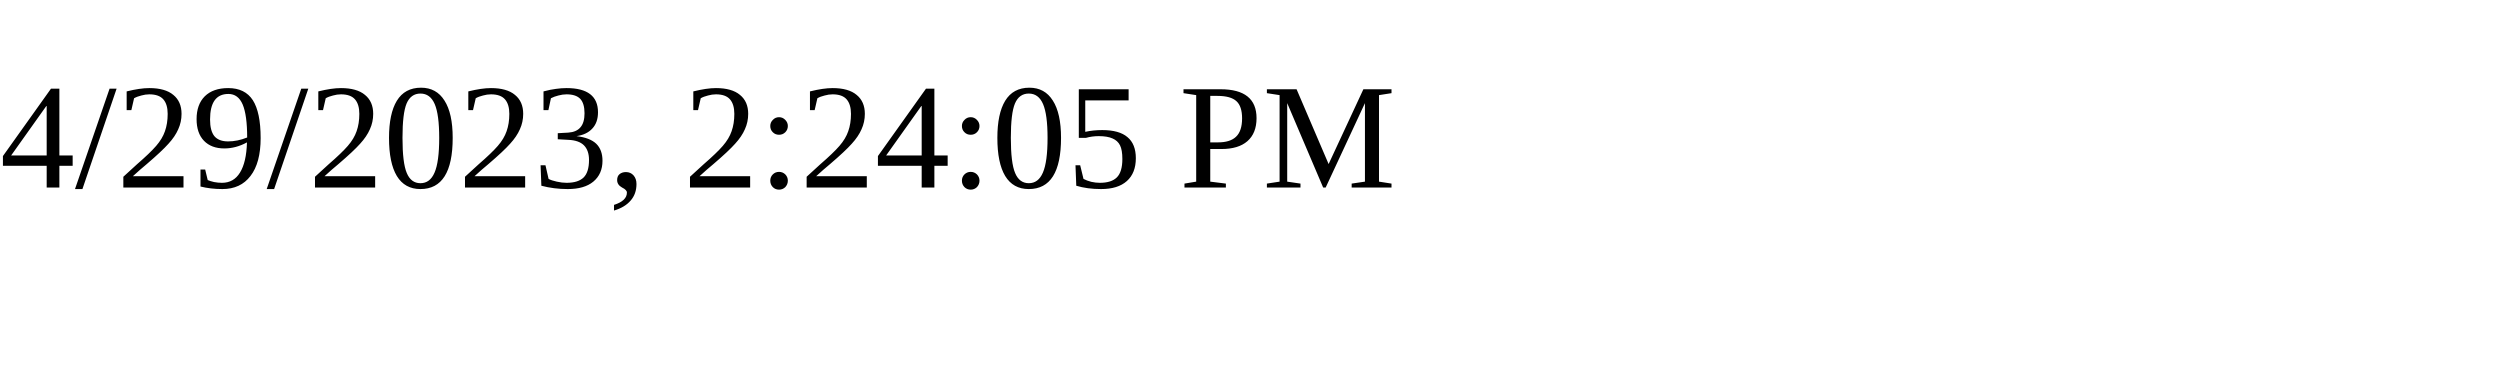
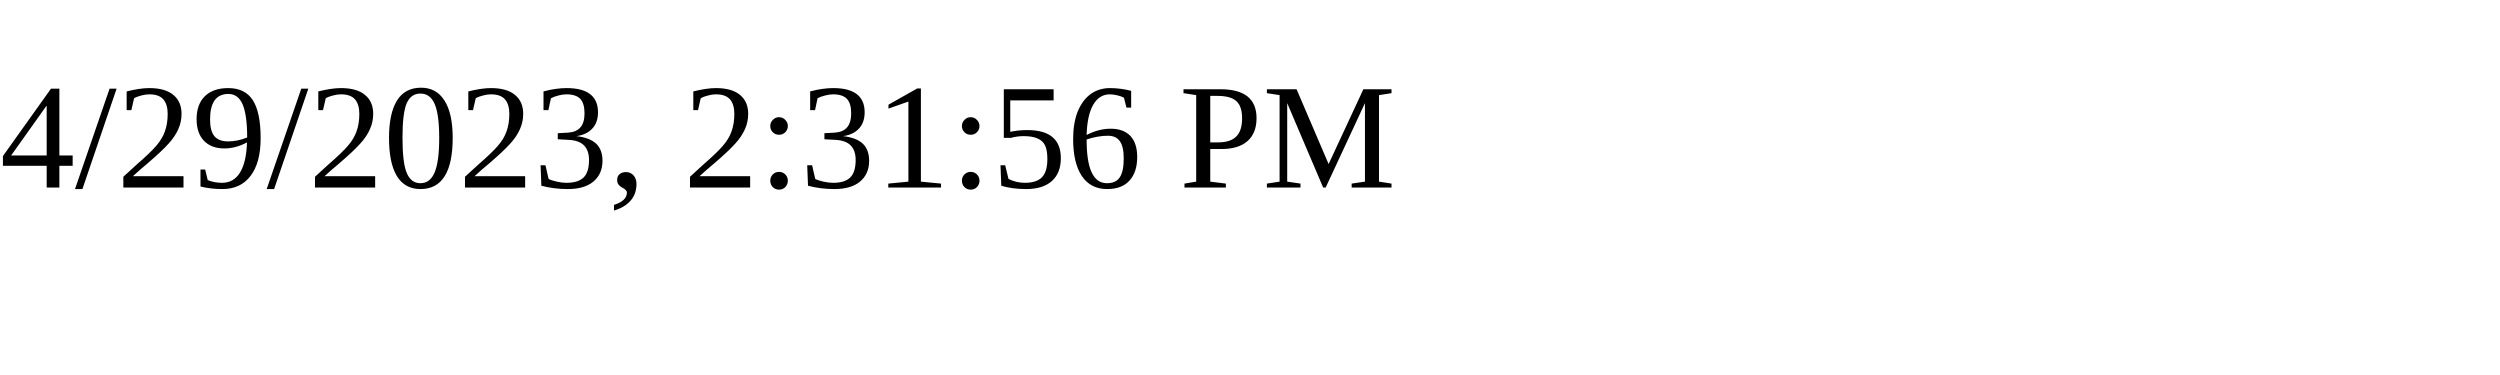
<svg xmlns="http://www.w3.org/2000/svg" height="30" width="200">
-   <text x="0" y="15">4/29/2023, 2:24:05 PM</text>
+   <text x="0" y="15">4/29/2023, 2:31:56 PM</text>
</svg>
